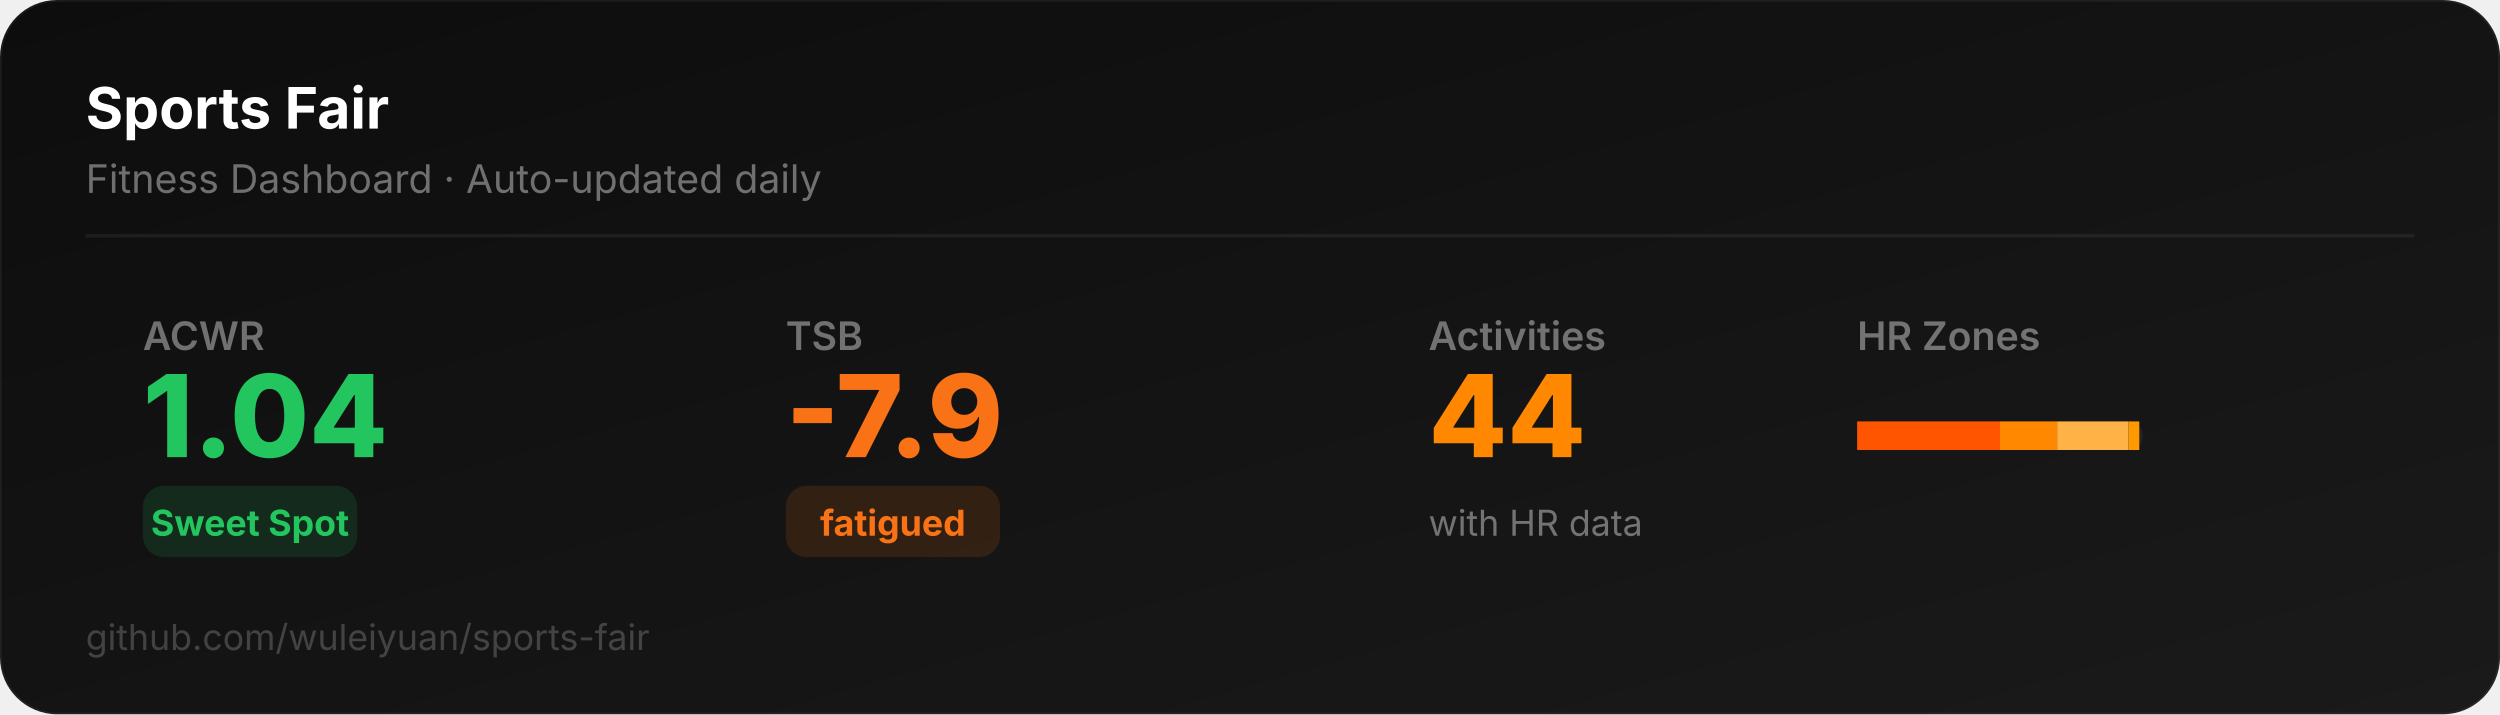
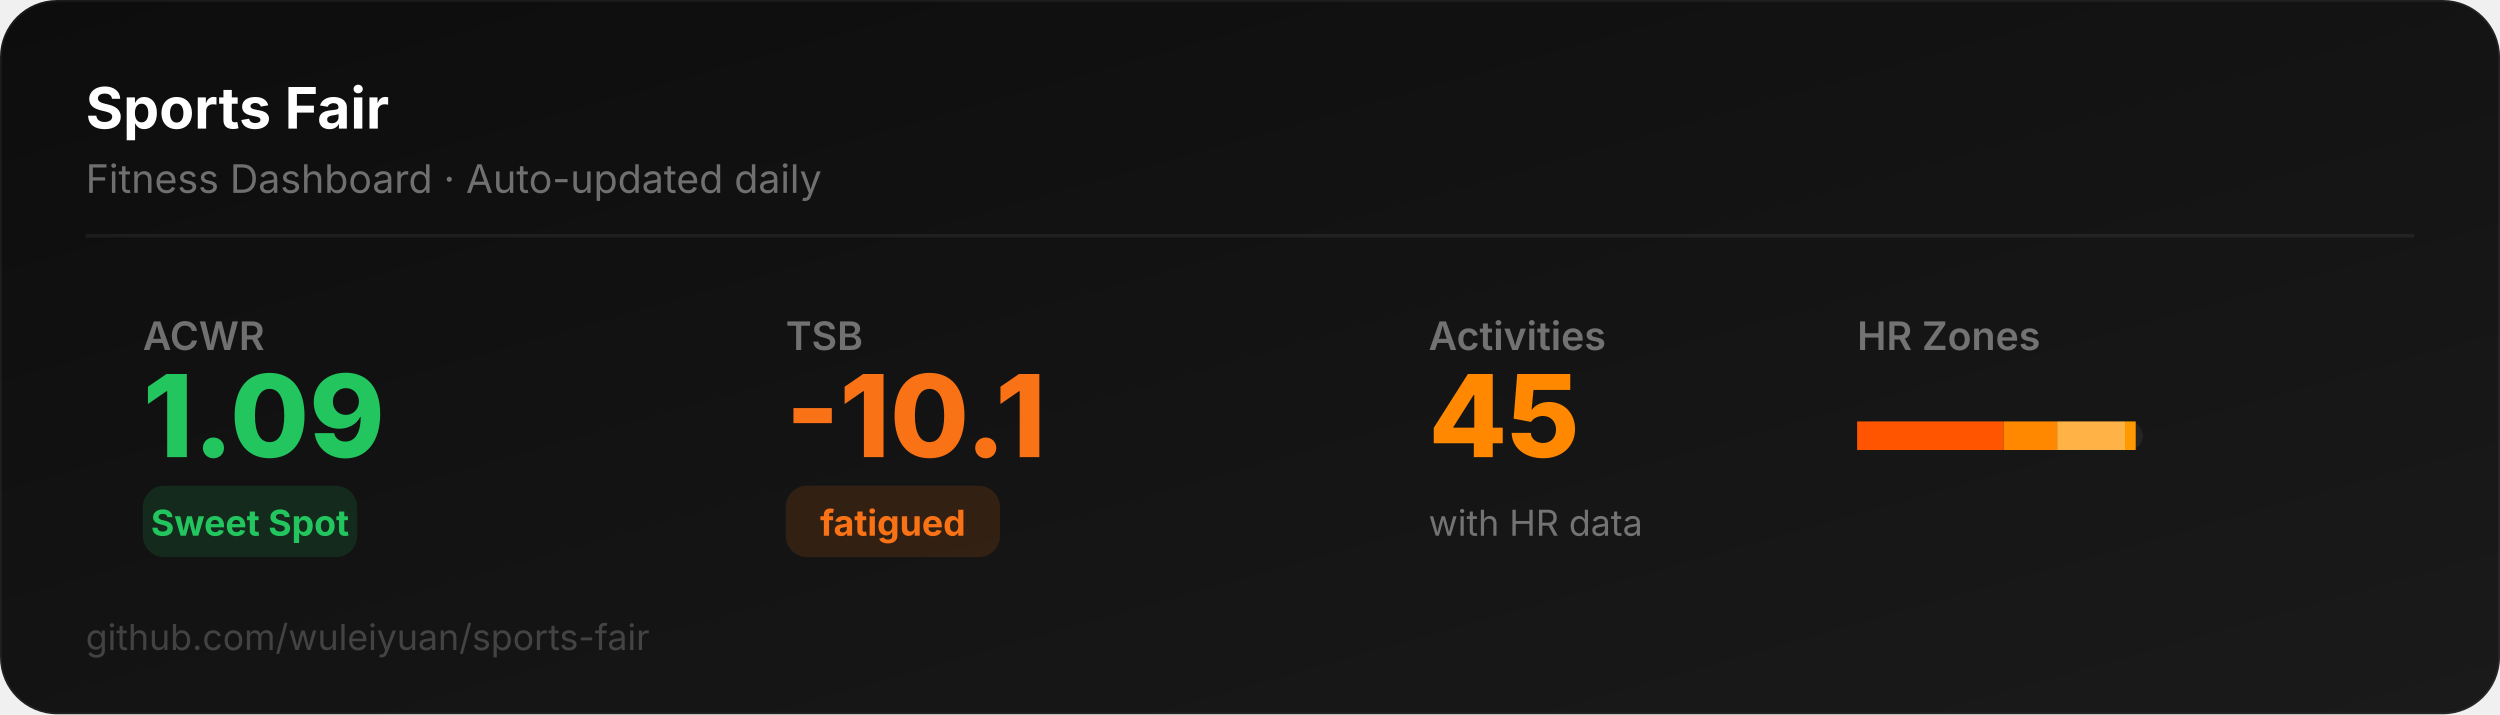
<svg xmlns="http://www.w3.org/2000/svg" width="700" height="200" viewBox="0 0 700 200">
  <defs>
    <linearGradient id="bg" x1="0" y1="0" x2="1" y2="1">
      <stop offset="0%" stop-color="#0D0D0D" />
      <stop offset="100%" stop-color="#1a1a1a" />
    </linearGradient>
  </defs>
  <rect width="700" height="200" rx="16" fill="url(#bg)" stroke="rgba(255,255,255,0.06)" stroke-width="1" />
  <text x="24" y="36" font-family="system-ui,-apple-system,sans-serif" font-size="16" font-weight="700" fill="#ffffff">Sports Fair</text>
  <text x="24" y="54" font-family="system-ui,-apple-system,sans-serif" font-size="11" fill="rgba(255,255,255,0.4)">Fitness Dashboard · Auto-updated daily</text>
  <line x1="24" y1="66" x2="676" y2="66" stroke="rgba(255,255,255,0.06)" stroke-width="1" />
  <text x="40" y="98" font-family="system-ui,-apple-system,sans-serif" font-size="11" fill="rgba(255,255,255,0.4)" font-weight="600">ACWR</text>
-   <text x="40" y="128" font-family="system-ui,-apple-system,sans-serif" font-size="32" font-weight="800" fill="#22c55e">1.04</text>
+   <text x="40" y="128" font-family="system-ui,-apple-system,sans-serif" font-size="32" font-weight="800" fill="#22c55e">1.09</text>
  <rect x="40" y="136" width="60" height="20" rx="6" fill="#22c55e22" />
  <text x="70" y="150" font-family="system-ui,-apple-system,sans-serif" font-size="10" font-weight="700" fill="#22c55e" text-anchor="middle">Sweet Spot</text>
  <text x="220" y="98" font-family="system-ui,-apple-system,sans-serif" font-size="11" fill="rgba(255,255,255,0.4)" font-weight="600">TSB</text>
-   <text x="220" y="128" font-family="system-ui,-apple-system,sans-serif" font-size="32" font-weight="800" fill="#f97316">-7.9</text>
+   <text x="220" y="128" font-family="system-ui,-apple-system,sans-serif" font-size="32" font-weight="800" fill="#f97316">-10.1</text>
  <rect x="220" y="136" width="60" height="20" rx="6" fill="#f9731622" />
  <text x="250" y="150" font-family="system-ui,-apple-system,sans-serif" font-size="10" font-weight="700" fill="#f97316" text-anchor="middle">fatigued</text>
  <text x="400" y="98" font-family="system-ui,-apple-system,sans-serif" font-size="11" fill="rgba(255,255,255,0.4)" font-weight="600">Activities</text>
-   <text x="400" y="128" font-family="system-ui,-apple-system,sans-serif" font-size="32" font-weight="800" fill="#FF8800">44</text>
+   <text x="400" y="128" font-family="system-ui,-apple-system,sans-serif" font-size="32" font-weight="800" fill="#FF8800">45</text>
  <text x="400" y="150" font-family="system-ui,-apple-system,sans-serif" font-size="10" fill="rgba(255,255,255,0.4)">with HR data</text>
  <text x="520" y="98" font-family="system-ui,-apple-system,sans-serif" font-size="11" fill="rgba(255,255,255,0.4)" font-weight="600">HR Zones</text>
  <rect x="520" y="118" width="80" height="8" rx="4" fill="rgba(255,255,255,0.06)" />
-   <rect x="520" y="118" width="40" height="8" rx="0" fill="#FF5500" />
-   <rect x="560" y="118" width="16" height="8" rx="0" fill="#FF8800" />
-   <rect x="576" y="118" width="20" height="8" rx="0" fill="#FFB347" />
-   <rect x="596" y="118" width="3" height="8" rx="0" fill="#FF9900" />
+   <rect x="520" y="118" width="41" height="8" rx="0" fill="#FF5500" />
+   <rect x="561" y="118" width="15" height="8" rx="0" fill="#FF8800" />
+   <rect x="576" y="118" width="19" height="8" rx="0" fill="#FFB347" />
+   <rect x="595" y="118" width="3" height="8" rx="0" fill="#FF9900" />
  <text x="24" y="182" font-family="system-ui,-apple-system,sans-serif" font-size="10" fill="rgba(255,255,255,0.2)">github.com/wuleiyuan/sports-fair</text>
</svg>
